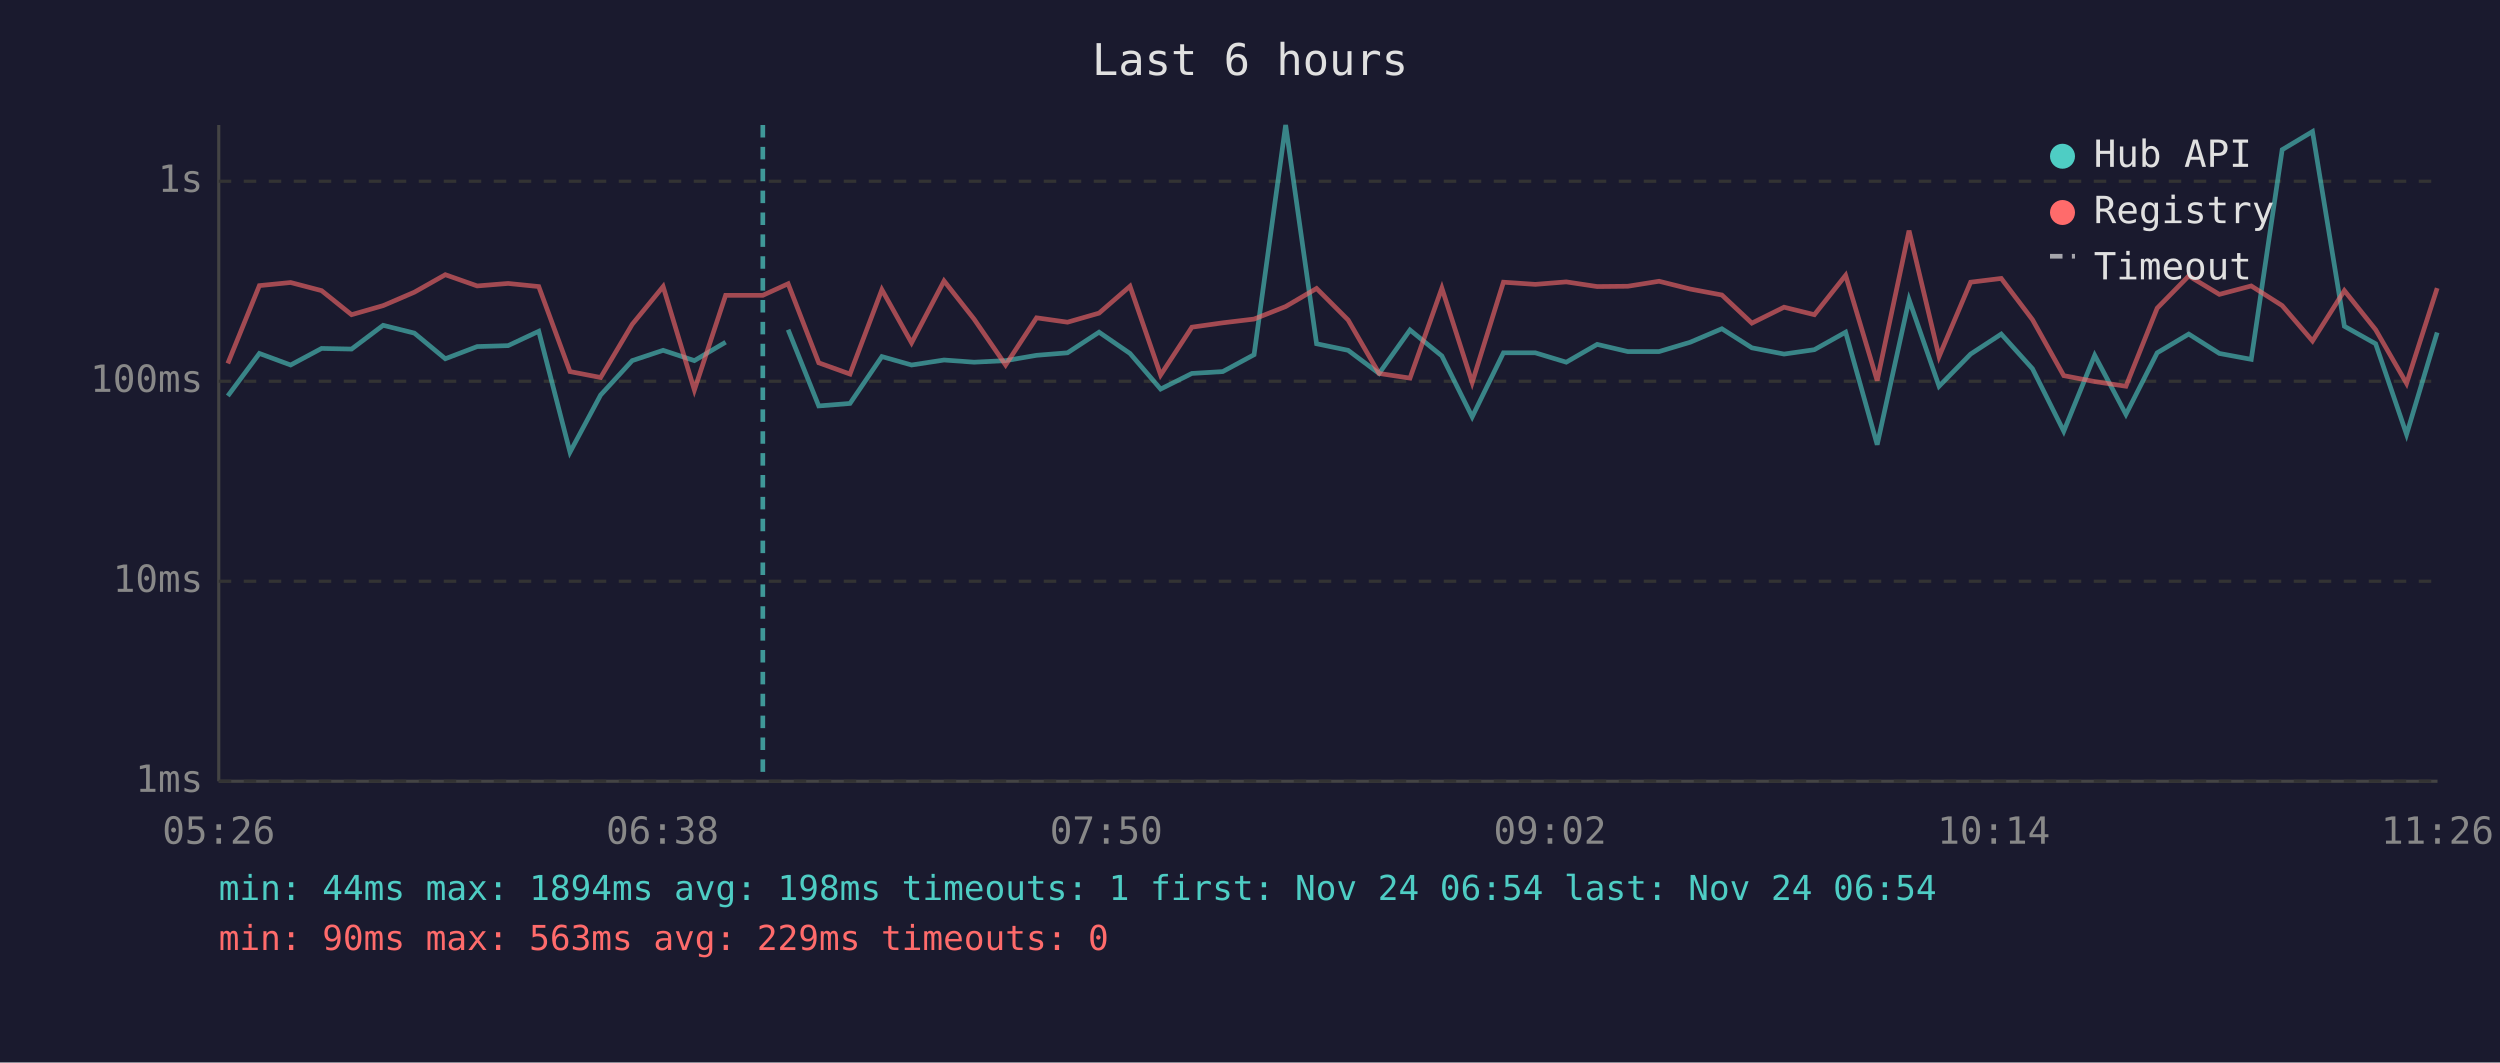
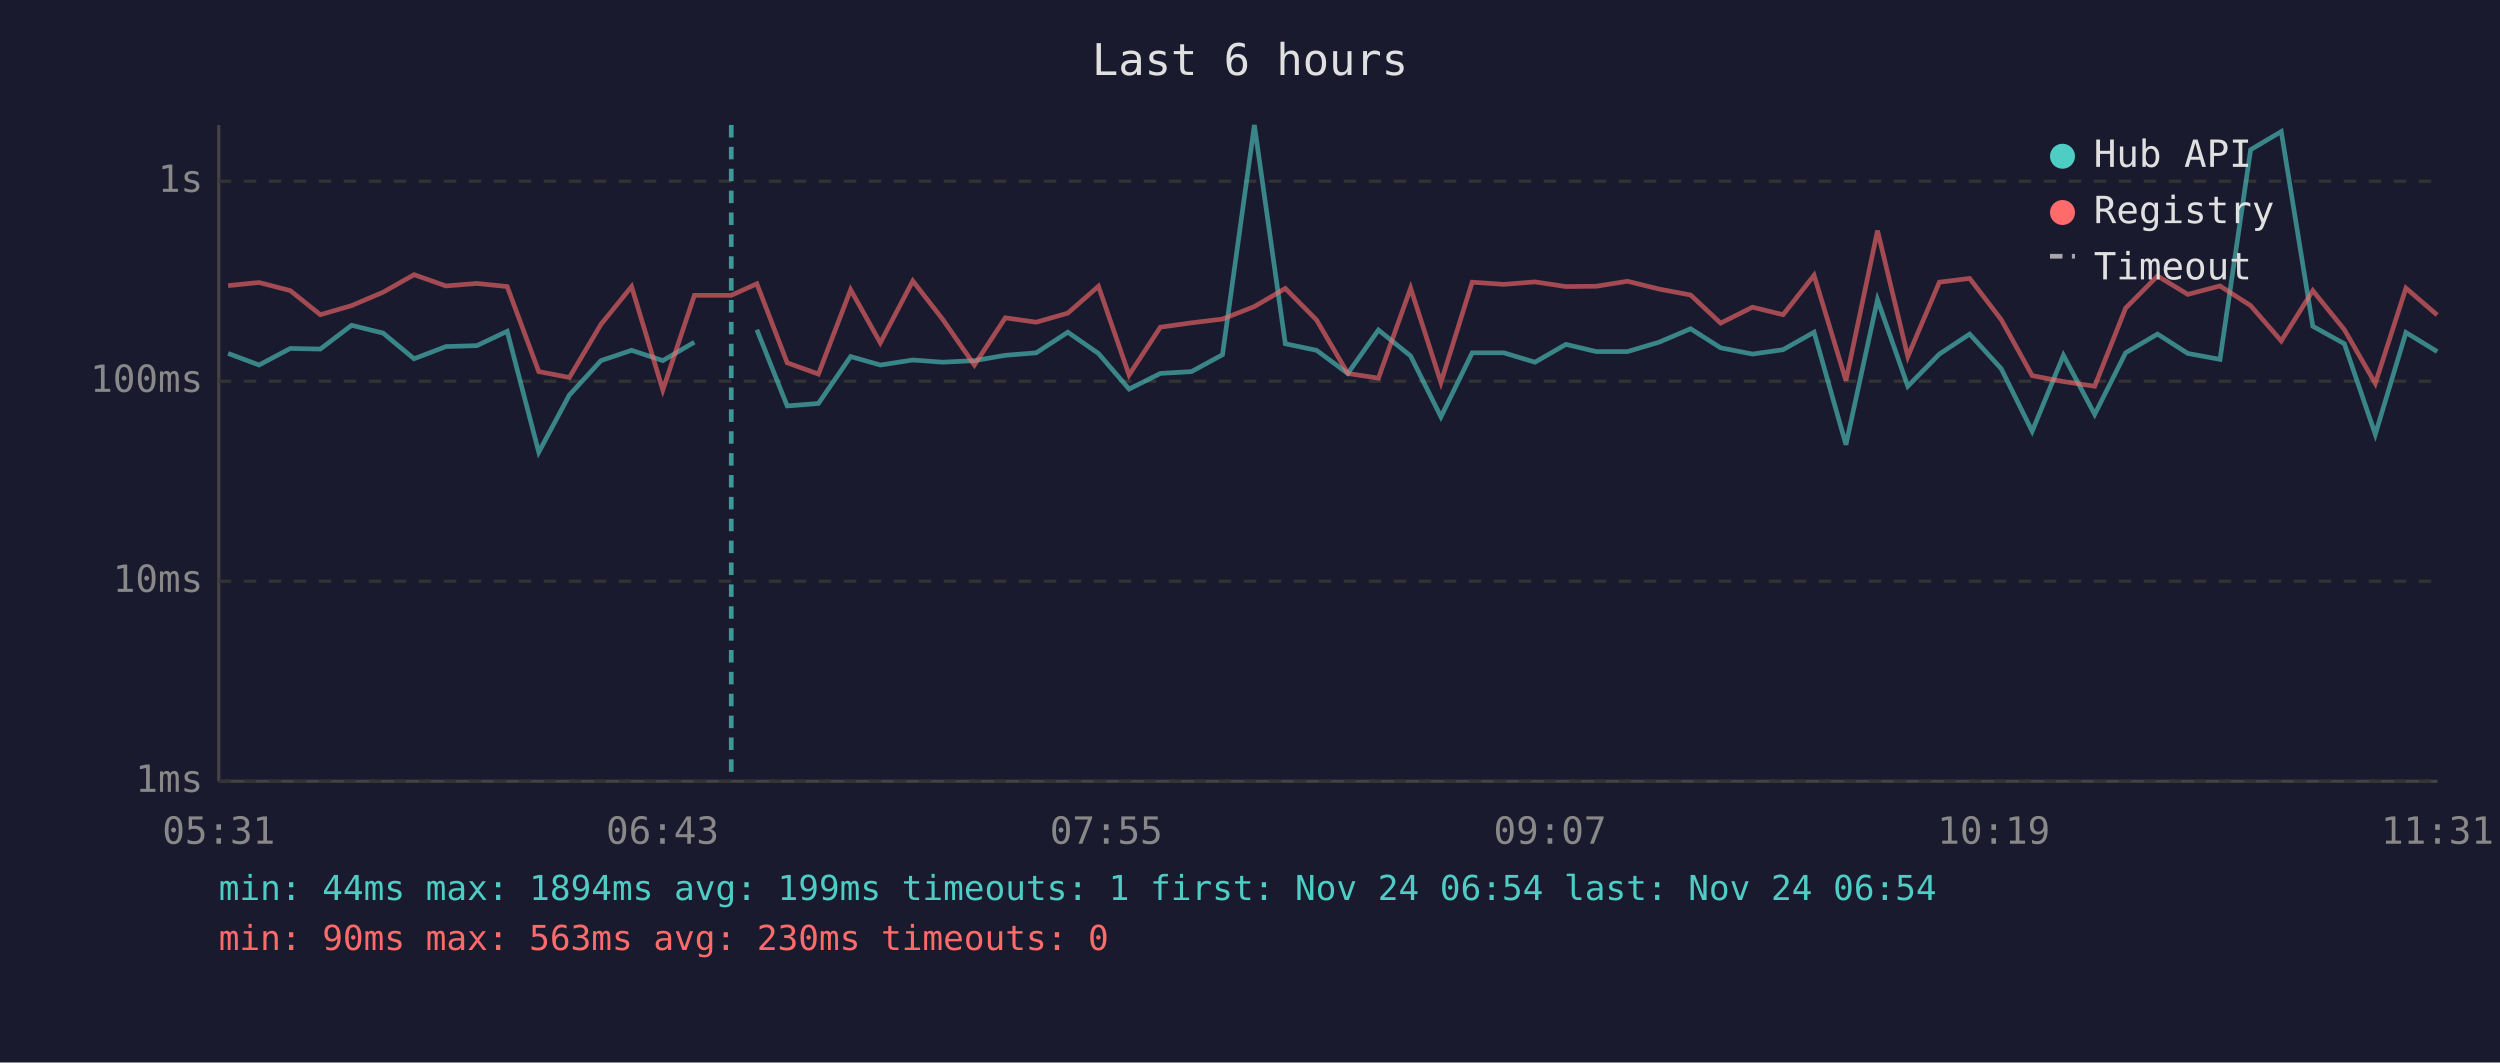
<svg xmlns="http://www.w3.org/2000/svg" viewBox="0 0 800 340" font-family="monospace" font-size="12">
  <rect width="800" height="340" fill="#1a1a2e" />
  <text x="400" y="24" fill="#e0e0e0" font-size="14" text-anchor="middle">Last 6 hours</text>
  <line x1="70" y1="40" x2="70" y2="250" stroke="#444" stroke-width="1" />
  <line x1="70" y1="250" x2="780" y2="250" stroke="#444" stroke-width="1" />
  <line x1="70" y1="250" x2="780" y2="250" stroke="#333" stroke-width="1" stroke-dasharray="4" />
  <text x="65" y="250" fill="#888" text-anchor="end" dominant-baseline="middle">1ms</text>
  <line x1="70" y1="186" x2="780" y2="186" stroke="#333" stroke-width="1" stroke-dasharray="4" />
  <text x="65" y="186" fill="#888" text-anchor="end" dominant-baseline="middle">10ms</text>
  <line x1="70" y1="122" x2="780" y2="122" stroke="#333" stroke-width="1" stroke-dasharray="4" />
  <text x="65" y="122" fill="#888" text-anchor="end" dominant-baseline="middle">100ms</text>
  <line x1="70" y1="58" x2="780" y2="58" stroke="#333" stroke-width="1" stroke-dasharray="4" />
  <text x="65" y="58" fill="#888" text-anchor="end" dominant-baseline="middle">1s</text>
-   <text x="70" y="270" fill="#888" text-anchor="middle">05:26</text>
-   <text x="212" y="270" fill="#888" text-anchor="middle">06:38</text>
-   <text x="354" y="270" fill="#888" text-anchor="middle">07:50</text>
-   <text x="496" y="270" fill="#888" text-anchor="middle">09:02</text>
-   <text x="638" y="270" fill="#888" text-anchor="middle">10:14</text>
-   <text x="780" y="270" fill="#888" text-anchor="middle">11:26</text>
-   <polyline points="72.9,126.7 83.0,113.1 93.0,116.8 102.9,111.5 112.5,111.7 122.6,104.1 132.6,106.6 142.5,114.8 152.7,110.9 162.6,110.6 172.4,106.0 182.4,144.7 192.2,126.4 202.3,115.4 212.2,112.1 222.2,115.4 232.2,109.5" fill="none" stroke="#4ecdc4" stroke-width="1.5" opacity="0.6" />
-   <polyline points="252.2,105.5 262.0,129.9 272.0,129.1 282.2,114.1 291.7,116.8 302.1,115.2 311.7,115.9 321.8,115.4 331.7,113.7 341.6,112.9 351.7,106.3 361.6,113.1 371.4,124.5 381.4,119.5 391.3,118.9 401.3,113.5 411.4,40.0 421.3,110.0 431.4,112.1 441.3,119.5 451.2,105.6 461.4,113.9 471.1,133.4 481.1,112.9 491.3,112.9 501.2,115.9 511.1,110.2 520.9,112.5 530.9,112.5 540.9,109.5 551.0,105.2 560.6,111.3 570.9,113.3 580.6,111.9 590.6,106.3 600.7,142.3 610.9,95.9 620.5,123.6 630.6,113.3 640.4,106.9 650.4,118.0 660.4,138.0 670.3,113.7 680.3,132.6 690.3,112.9 700.4,106.9 710.2,113.1 720.4,115.0 730.3,47.9 740.0,42.1 750.2,104.4 760.2,110.0 770.1,139.0 779.9,106.4" fill="none" stroke="#4ecdc4" stroke-width="1.5" opacity="0.6" />
-   <polyline points="72.9,116.3 83.0,91.4 93.0,90.4 102.9,93.0 112.5,100.7 122.6,97.8 132.6,93.5 142.5,87.9 152.7,91.5 162.6,90.7 172.4,91.7 182.4,118.9 192.2,120.8 202.3,103.8 212.2,91.7 222.2,124.8 232.2,94.5 244.1,94.5 252.2,90.8 262.0,116.1 272.0,119.7 282.2,92.7 291.7,109.7 302.1,89.9 311.7,102.1 321.8,116.8 331.7,101.7 341.6,103.1 351.7,100.2 361.6,91.6 371.4,120.0 381.4,104.7 391.3,103.3 401.3,102.1 411.4,98.1 421.3,92.3 431.4,102.4 441.3,119.5 451.2,121.0 461.4,92.2 471.1,122.4 481.1,90.3 491.3,91.0 501.2,90.2 511.1,91.7 520.9,91.6 530.9,90.0 540.9,92.5 551.0,94.4 560.6,103.4 570.9,98.3 580.6,100.7 590.6,88.1 600.7,121.8 610.9,73.8 620.5,114.1 630.6,90.3 640.4,89.1 650.4,102.3 660.4,120.2 670.3,122.1 680.3,123.6 690.3,98.6 700.4,88.3 710.2,94.2 720.4,91.5 730.3,97.8 740.0,109.1 750.2,93.0 760.2,105.5 770.1,122.7 779.9,92.2" fill="none" stroke="#ff6b6b" stroke-width="1.5" opacity="0.6" />
-   <line x1="244.1" y1="40" x2="244.1" y2="250" stroke="#4ecdc4" stroke-width="1.5" stroke-dasharray="4,3" opacity="0.7" />
+   <text x="70" y="270" fill="#888" text-anchor="middle">05:31</text>
+   <text x="212" y="270" fill="#888" text-anchor="middle">06:43</text>
+   <text x="354" y="270" fill="#888" text-anchor="middle">07:55</text>
+   <text x="496" y="270" fill="#888" text-anchor="middle">09:07</text>
+   <text x="638" y="270" fill="#888" text-anchor="middle">10:19</text>
+   <text x="780" y="270" fill="#888" text-anchor="middle">11:31</text>
+   <polyline points="73.0,113.1 82.9,116.8 92.9,111.5 102.5,111.7 112.5,104.1 122.6,106.6 132.5,114.8 142.7,110.9 152.6,110.6 162.3,106.0 172.4,144.7 182.2,126.4 192.3,115.4 202.1,112.1 212.1,115.4 222.2,109.5" fill="none" stroke="#4ecdc4" stroke-width="1.5" opacity="0.6" />
+   <polyline points="242.2,105.5 251.9,129.9 261.9,129.1 272.2,114.1 281.7,116.8 292.1,115.2 301.6,115.9 311.8,115.4 321.7,113.7 331.6,112.9 341.7,106.3 351.5,113.1 361.3,124.5 371.3,119.5 381.3,118.9 391.2,113.5 401.4,40.0 411.3,110.0 421.3,112.1 431.3,119.5 441.1,105.6 451.4,113.9 461.1,133.4 471.1,112.9 481.2,112.9 491.2,115.9 501.1,110.2 510.8,112.5 520.8,112.5 530.9,109.5 541.0,105.2 550.6,111.3 560.8,113.3 570.6,111.9 580.5,106.3 590.7,142.3 600.8,95.9 610.5,123.6 620.6,113.3 630.3,106.9 640.4,118.0 650.3,138.0 660.3,113.7 670.3,132.6 680.2,112.9 690.4,106.9 700.1,113.1 710.4,115.0 720.2,47.9 730.0,42.1 740.1,104.4 750.2,110.0 760.1,139.0 769.9,106.4 779.9,112.5" fill="none" stroke="#4ecdc4" stroke-width="1.5" opacity="0.6" />
+   <polyline points="73.0,91.4 82.9,90.4 92.9,93.0 102.5,100.7 112.5,97.8 122.6,93.5 132.5,87.9 142.7,91.5 152.6,90.7 162.3,91.7 172.4,118.9 182.2,120.8 192.3,103.8 202.1,91.7 212.1,124.8 222.2,94.5 234.0,94.5 242.2,90.8 251.9,116.1 261.9,119.7 272.2,92.7 281.7,109.7 292.1,89.9 301.6,102.1 311.8,116.8 321.7,101.7 331.6,103.1 341.7,100.2 351.5,91.6 361.3,120.0 371.3,104.7 381.3,103.3 391.2,102.1 401.4,98.1 411.3,92.3 421.3,102.4 431.3,119.5 441.1,121.0 451.4,92.2 461.1,122.4 471.1,90.3 481.2,91.0 491.2,90.2 501.1,91.7 510.8,91.6 520.8,90.0 530.9,92.5 541.0,94.4 550.6,103.4 560.8,98.3 570.6,100.7 580.5,88.1 590.7,121.8 600.8,73.8 610.5,114.1 620.6,90.3 630.3,89.1 640.4,102.3 650.3,120.2 660.3,122.1 670.3,123.6 680.2,98.6 690.4,88.3 700.1,94.2 710.4,91.5 720.2,97.8 730.0,109.1 740.1,93.0 750.2,105.5 760.1,122.7 769.9,92.2 779.9,100.8" fill="none" stroke="#ff6b6b" stroke-width="1.5" opacity="0.6" />
+   <line x1="234.0" y1="40" x2="234.0" y2="250" stroke="#4ecdc4" stroke-width="1.5" stroke-dasharray="4,3" opacity="0.7" />
  <circle cx="660" cy="50" r="4" fill="#4ecdc4" />
  <text x="670" y="50" fill="#e0e0e0" dominant-baseline="middle">Hub API</text>
  <circle cx="660" cy="68" r="4" fill="#ff6b6b" />
  <text x="670" y="68" fill="#e0e0e0" dominant-baseline="middle">Registry</text>
  <line x1="656" y1="82" x2="664" y2="82" stroke="#e0e0e0" stroke-width="1.5" stroke-dasharray="4,3" opacity="0.7" />
  <text x="670" y="86" fill="#e0e0e0" dominant-baseline="middle">Timeout</text>
-   <text x="70" y="288" fill="#4ecdc4" font-size="11">min: 44ms  max: 1894ms  avg: 198ms  timeouts: 1  first: Nov 24 06:54  last: Nov 24 06:54</text>
-   <text x="70" y="304" fill="#ff6b6b" font-size="11">min: 90ms  max: 563ms  avg: 229ms  timeouts: 0</text>
+   <text x="70" y="288" fill="#4ecdc4" font-size="11">min: 44ms  max: 1894ms  avg: 199ms  timeouts: 1  first: Nov 24 06:54  last: Nov 24 06:54</text>
+   <text x="70" y="304" fill="#ff6b6b" font-size="11">min: 90ms  max: 563ms  avg: 230ms  timeouts: 0</text>
</svg>
